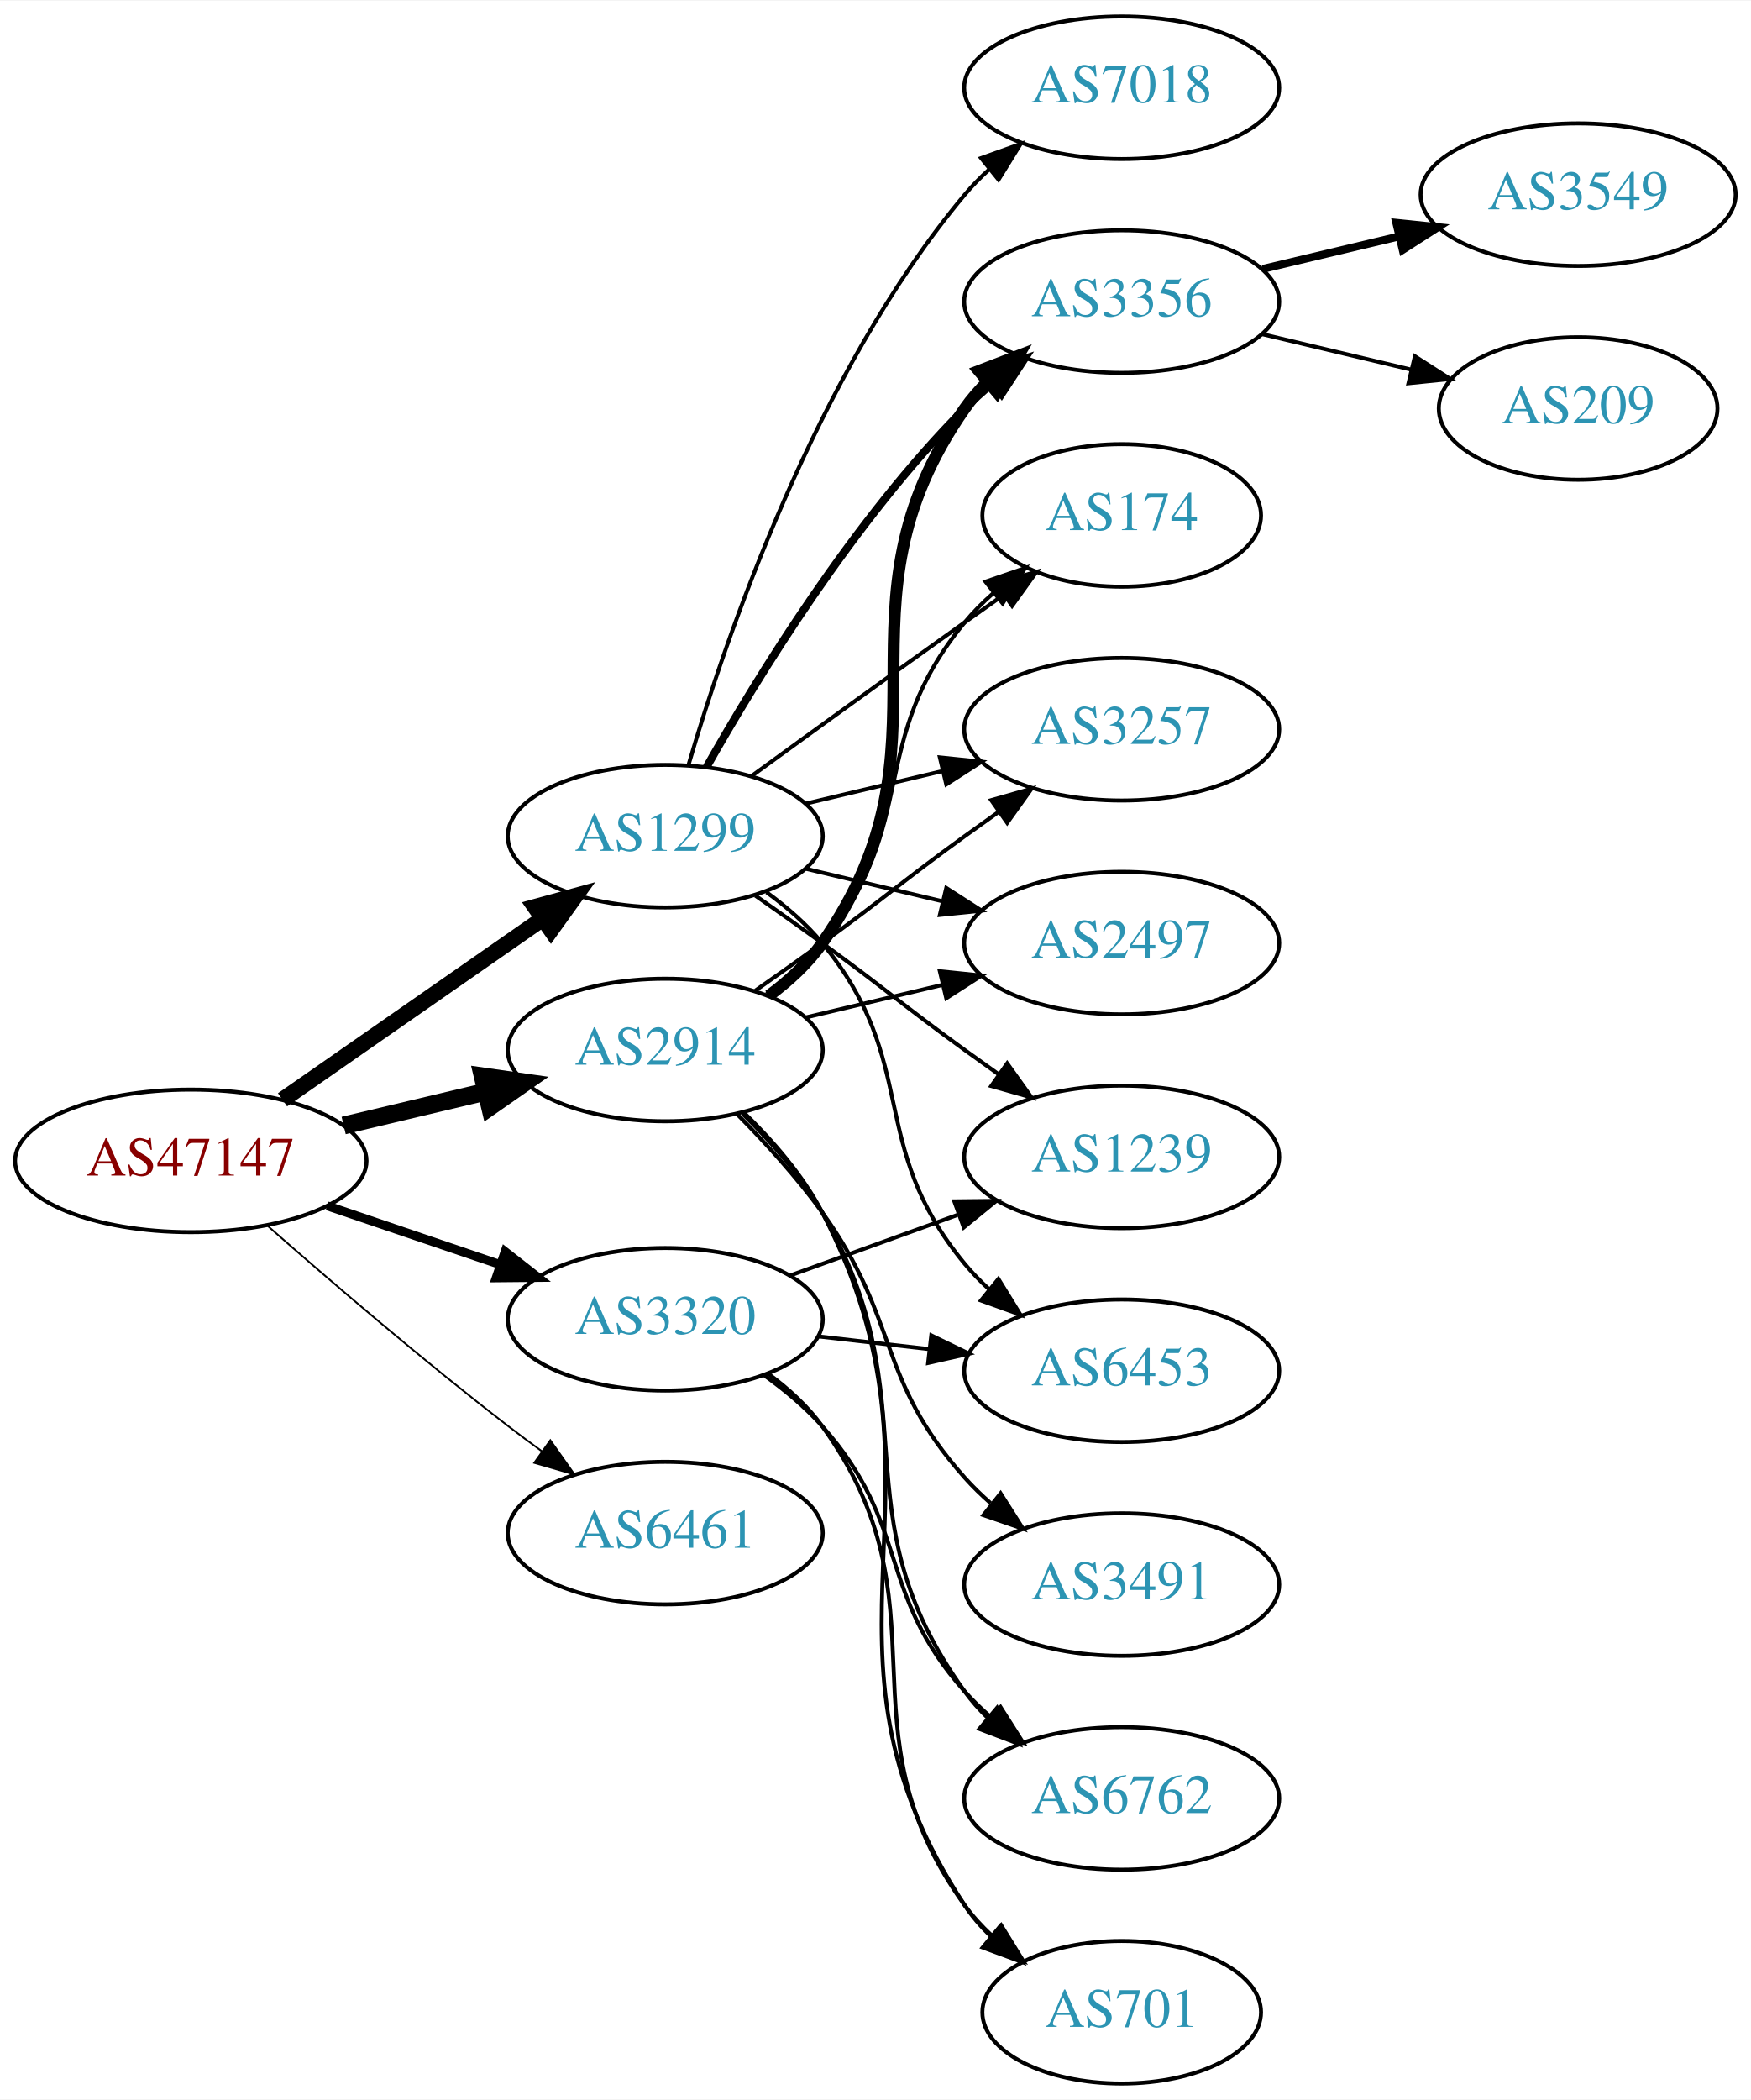
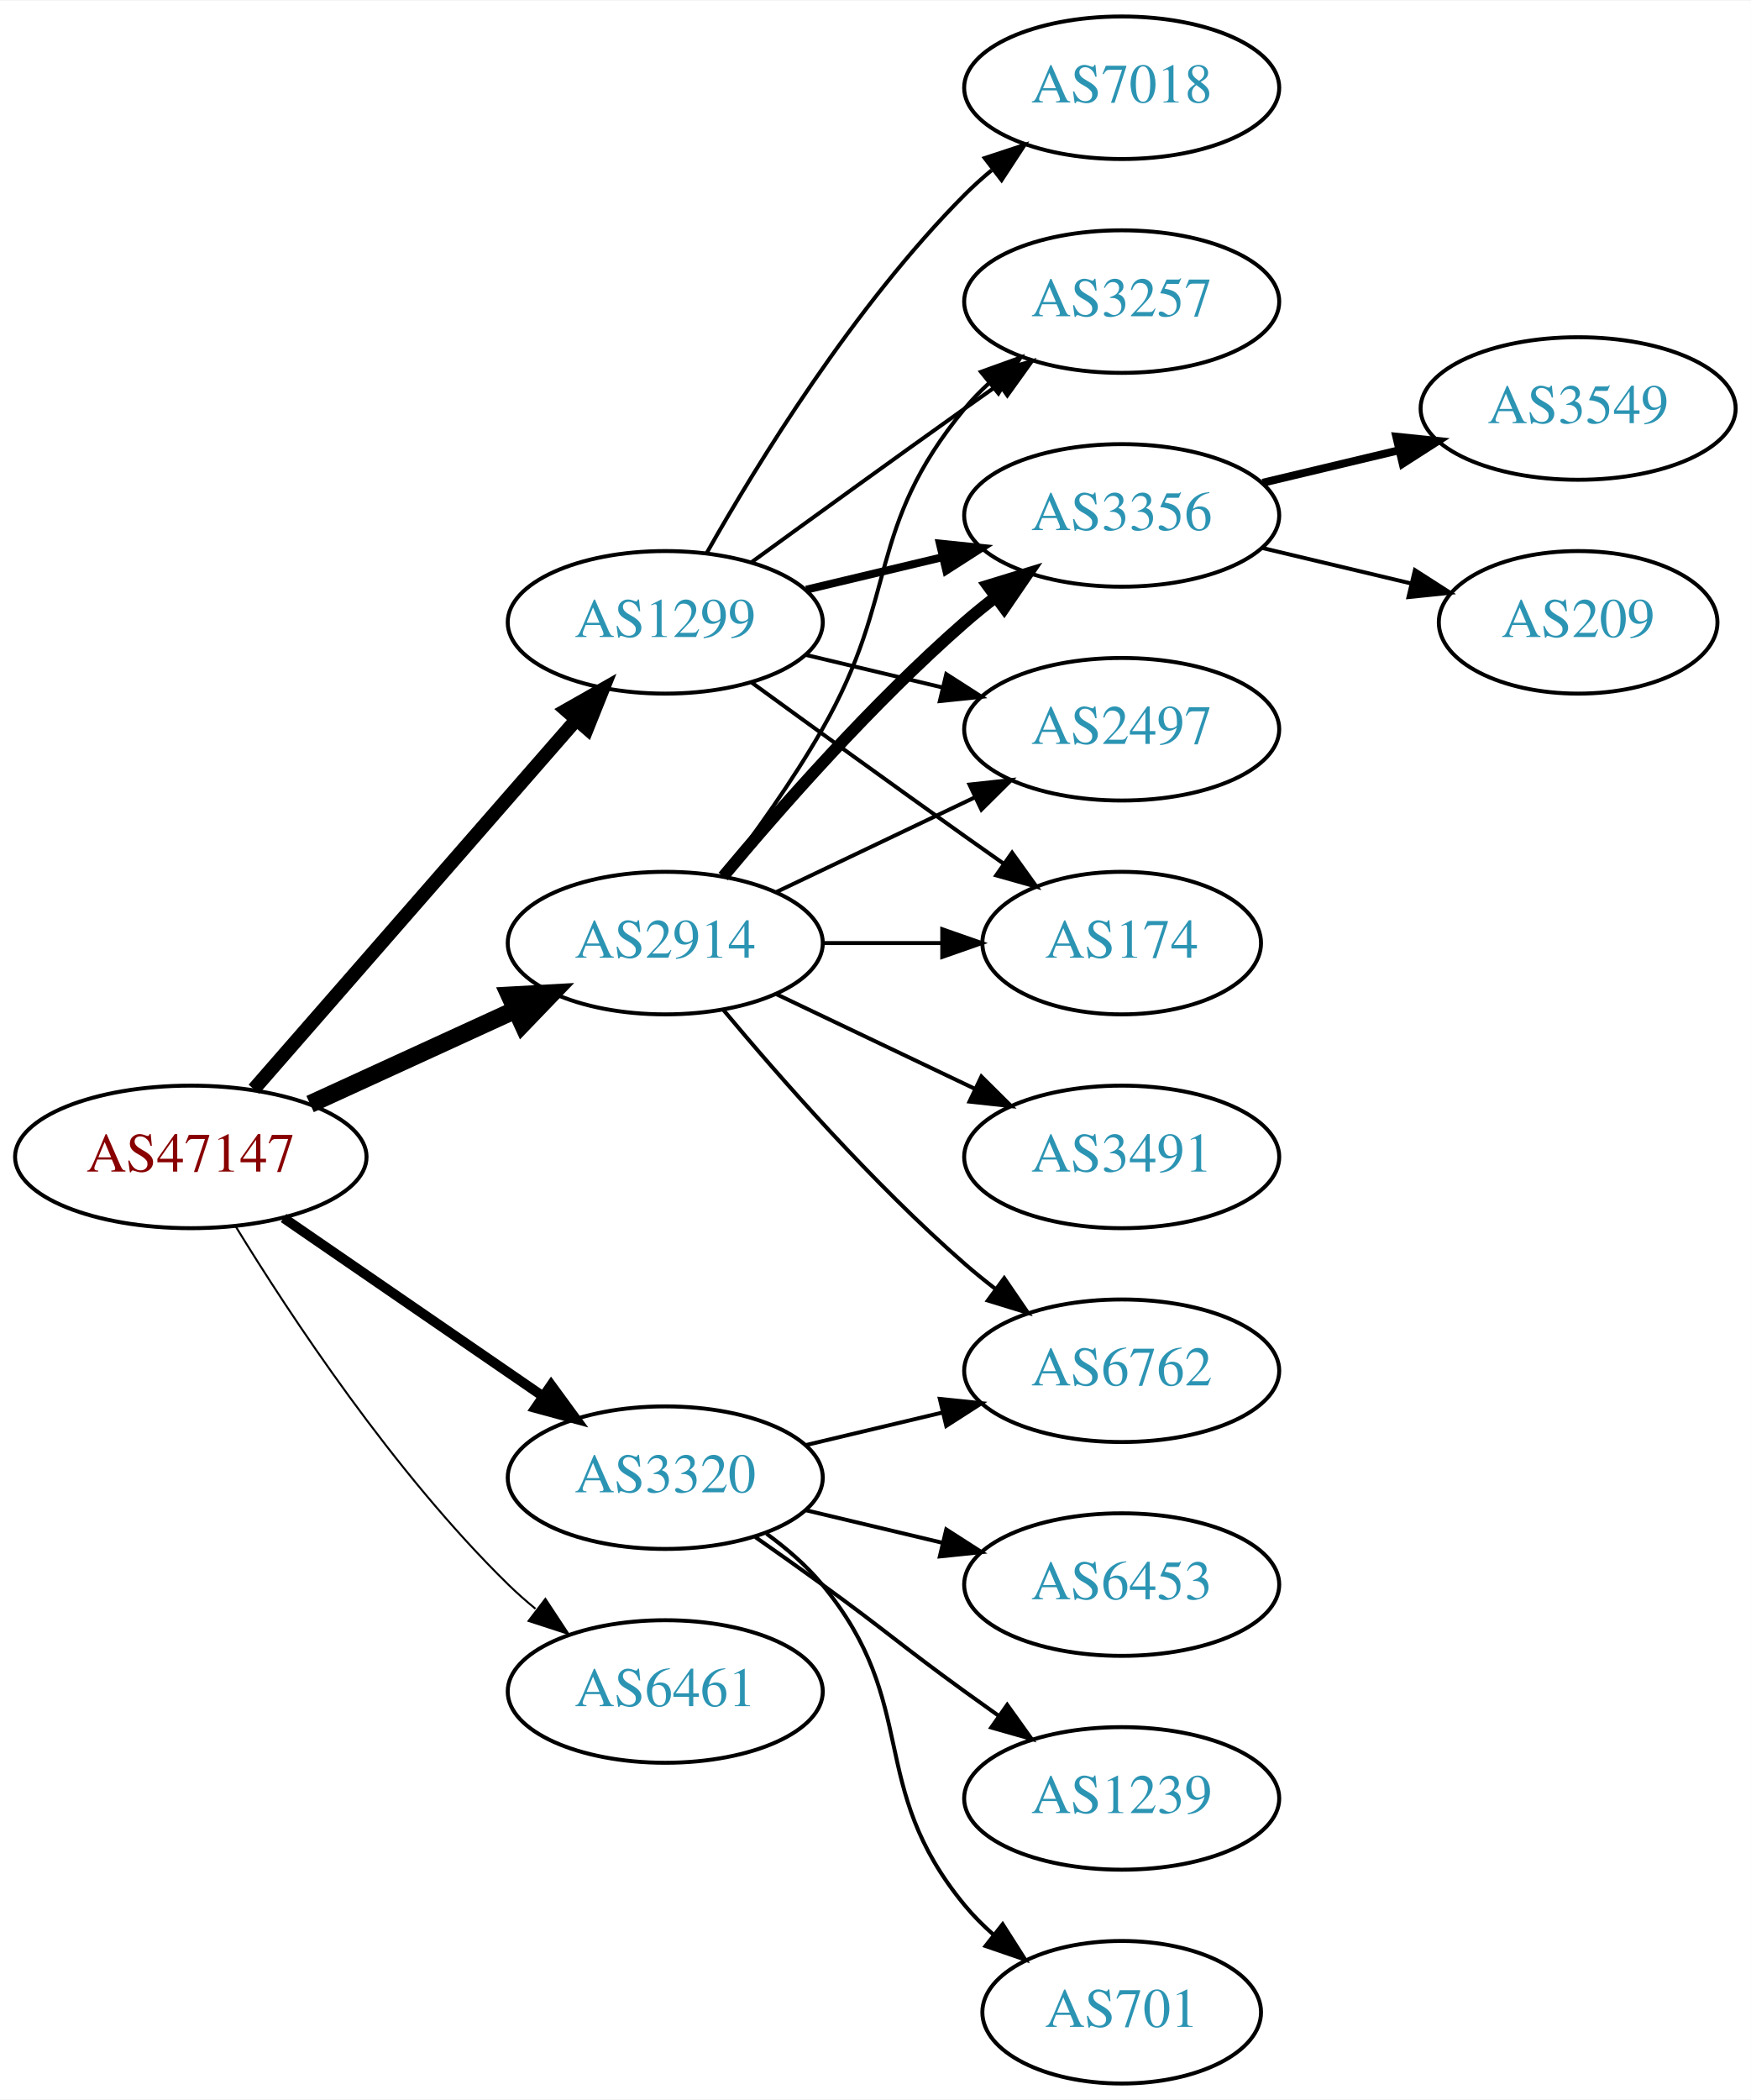
<svg xmlns="http://www.w3.org/2000/svg" xmlns:xlink="http://www.w3.org/1999/xlink" width="442pt" height="530pt" viewBox="0.00 0.00 442.27 530.00">
  <g id="graph0" class="graph" transform="scale(1 1) rotate(0) translate(4 526)">
    <polygon fill="white" stroke="none" points="-4,4 -4,-526 438.271,-526 438.271,4 -4,4" />
    <g id="node1" class="node">
      <g id="a_node1">
        <a xlink:href="/asn/47147" xlink:title="AS47147 ~ ANEXIA Internetdienstleistungs GmbH [AT]">
-           <ellipse fill="#ffffff" stroke="black" cx="44.196" cy="-233" rx="44.393" ry="18" />
-           <text text-anchor="middle" x="44.196" y="-229.3" font-family="Times,serif" font-size="14.00" fill="#880000">AS47147</text>
+           <ellipse fill="#ffffff" stroke="black" cx="44.196" cy="-234" rx="44.393" ry="18" />
+           <text text-anchor="middle" x="44.196" y="-230.3" font-family="Times,serif" font-size="14.00" fill="#880000">AS47147</text>
        </a>
      </g>
    </g>
    <g id="node2" class="node">
      <g id="a_node2">
        <a xlink:href="/asn/1299" xlink:title="AS1299 ~ Telia Carrier [EU]">
-           <ellipse fill="#ffffff" stroke="black" cx="164.039" cy="-315" rx="39.794" ry="18" />
-           <text text-anchor="middle" x="164.039" y="-311.3" font-family="Times,serif" font-size="14.00" fill="#2c94b3">AS1299</text>
+           <ellipse fill="#ffffff" stroke="black" cx="164.039" cy="-369" rx="39.794" ry="18" />
+           <text text-anchor="middle" x="164.039" y="-365.3" font-family="Times,serif" font-size="14.00" fill="#2c94b3">AS1299</text>
        </a>
      </g>
    </g>
    <g id="edge1" class="edge">
-       <path fill="none" stroke="black" stroke-width="4.05" d="M67.361,-248.424C85.913,-261.333 112.558,-279.874 133.021,-294.113" />
-       <polygon fill="black" stroke="black" stroke-width="4.05" points="131.138,-297.12 141.371,-299.923 135.187,-291.302 131.138,-297.12" />
+       <path fill="none" stroke="black" stroke-width="3.5" d="M60.121,-251.098C80.663,-274.631 117.782,-317.155 141.379,-344.187" />
+       <polygon fill="black" stroke="black" stroke-width="3.5" points="139.022,-346.809 148.235,-352.041 144.296,-342.206 139.022,-346.809" />
    </g>
    <g id="node3" class="node">
      <g id="a_node3">
        <a xlink:href="/asn/2914" xlink:title="AS2914 ~ NTT America, Inc. [US]">
-           <ellipse fill="#ffffff" stroke="black" cx="164.039" cy="-261" rx="39.794" ry="18" />
-           <text text-anchor="middle" x="164.039" y="-257.3" font-family="Times,serif" font-size="14.00" fill="#2c94b3">AS2914</text>
+           <ellipse fill="#ffffff" stroke="black" cx="164.039" cy="-288" rx="39.794" ry="18" />
+           <text text-anchor="middle" x="164.039" y="-284.3" font-family="Times,serif" font-size="14.00" fill="#2c94b3">AS2914</text>
        </a>
      </g>
    </g>
    <g id="edge2" class="edge">
-       <path fill="none" stroke="black" stroke-width="4.5" d="M82.806,-241.936C94.163,-244.635 106.742,-247.624 118.505,-250.419" />
-       <polygon fill="black" stroke="black" stroke-width="4.5" points="117.942,-254.332 128.581,-252.813 119.762,-246.67 117.942,-254.332" />
+       <path fill="none" stroke="black" stroke-width="4.5" d="M74.326,-247.348C89.937,-254.502 109.335,-263.391 126.007,-271.03" />
+       <polygon fill="black" stroke="black" stroke-width="4.5" points="124.727,-274.775 135.459,-275.362 128.008,-267.616 124.727,-274.775" />
    </g>
    <g id="node4" class="node">
      <g id="a_node4">
        <a xlink:href="/asn/3320" xlink:title="AS3320 ~ DTAG [DE]">
-           <ellipse fill="#ffffff" stroke="black" cx="164.039" cy="-193" rx="39.794" ry="18" />
-           <text text-anchor="middle" x="164.039" y="-189.3" font-family="Times,serif" font-size="14.00" fill="#2c94b3">AS3320</text>
+           <ellipse fill="#ffffff" stroke="black" cx="164.039" cy="-153" rx="39.794" ry="18" />
+           <text text-anchor="middle" x="164.039" y="-149.3" font-family="Times,serif" font-size="14.00" fill="#2c94b3">AS3320</text>
        </a>
      </g>
    </g>
    <g id="edge3" class="edge">
-       <path fill="none" stroke="black" stroke-width="2.25" d="M78.65,-221.645C92.251,-217.028 108.093,-211.651 122.354,-206.81" />
-       <polygon fill="black" stroke="black" stroke-width="2.25" points="123.583,-210.089 131.928,-203.56 121.333,-203.46 123.583,-210.089" />
+       <path fill="none" stroke="black" stroke-width="2.5" d="M67.639,-218.574C86.22,-205.802 112.781,-187.545 133.161,-173.537" />
+       <polygon fill="black" stroke="black" stroke-width="2.5" points="135.216,-176.371 141.475,-167.822 131.251,-170.602 135.216,-176.371" />
    </g>
    <g id="node5" class="node">
      <g id="a_node5">
        <a xlink:href="/asn/6461" xlink:title="AS6461 ~ Zayo Bandwidth [US]">
-           <ellipse fill="#ffffff" stroke="black" cx="164.039" cy="-139" rx="39.794" ry="18" />
-           <text text-anchor="middle" x="164.039" y="-135.3" font-family="Times,serif" font-size="14.00" fill="#2c94b3">AS6461</text>
+           <ellipse fill="#ffffff" stroke="black" cx="164.039" cy="-99" rx="39.794" ry="18" />
+           <text text-anchor="middle" x="164.039" y="-95.3" font-family="Times,serif" font-size="14.00" fill="#2c94b3">AS6461</text>
        </a>
      </g>
    </g>
    <g id="edge4" class="edge">
-       <path fill="none" stroke="black" stroke-width="0.45" d="M63.675,-216.527C79.474,-202.648 102.985,-182.477 124.392,-166 127.134,-163.889 130.025,-161.739 132.94,-159.62" />
-       <polygon fill="black" stroke="black" stroke-width="0.45" points="135.007,-162.445 141.118,-153.791 130.944,-156.745 135.007,-162.445" />
+       <path fill="none" stroke="black" stroke-width="0.5" d="M55.462,-216.56C69.27,-194.009 95.459,-154.278 124.392,-126 126.532,-123.908 128.849,-121.863 131.249,-119.894" />
+       <polygon fill="black" stroke="black" stroke-width="0.5" points="133.76,-122.382 139.591,-113.536 129.516,-116.815 133.76,-122.382" />
    </g>
    <g id="node6" class="node">
      <g id="a_node6">
+         <a xlink:href="/asn/3257" xlink:title="AS3257 ~ GTT [DE]">
+           <ellipse fill="#ffffff" stroke="black" cx="279.332" cy="-450" rx="39.794" ry="18" />
+           <text text-anchor="middle" x="279.332" y="-446.3" font-family="Times,serif" font-size="14.00" fill="#2c94b3">AS3257</text>
+         </a>
+       </g>
+     </g>
+     <g id="edge5" class="edge">
+       <path fill="none" stroke="black" d="M185.887,-384.222C200.821,-395.091 221.435,-410.025 239.685,-423 242.506,-425.005 245.449,-427.085 248.397,-429.159" />
+       <polygon fill="black" stroke="black" points="246.424,-432.05 256.621,-434.926 250.443,-426.319 246.424,-432.05" />
+     </g>
+     <g id="node7" class="node">
+       <g id="a_node7">
+         <a xlink:href="/asn/3356" xlink:title="AS3356 ~ Level 3 Parent, LLC [US]">
+           <ellipse fill="#ffffff" stroke="black" cx="279.332" cy="-396" rx="39.794" ry="18" />
+           <text text-anchor="middle" x="279.332" y="-392.3" font-family="Times,serif" font-size="14.00" fill="#2c94b3">AS3356</text>
+         </a>
+       </g>
+     </g>
+     <g id="edge6" class="edge">
+       <path fill="none" stroke="black" stroke-width="2" d="M199.646,-377.248C210.517,-379.838 222.671,-382.735 234.114,-385.462" />
+       <polygon fill="black" stroke="black" stroke-width="2" points="233.397,-388.889 243.936,-387.803 235.02,-382.08 233.397,-388.889" />
+     </g>
+     <g id="node8" class="node">
+       <g id="a_node8">
+         <a xlink:href="/asn/2497" xlink:title="AS2497 ~ Internet Initiative Japan Inc. [JP]">
+           <ellipse fill="#ffffff" stroke="black" cx="279.332" cy="-342" rx="39.794" ry="18" />
+           <text text-anchor="middle" x="279.332" y="-338.3" font-family="Times,serif" font-size="14.00" fill="#2c94b3">AS2497</text>
+         </a>
+       </g>
+     </g>
+     <g id="edge7" class="edge">
+       <path fill="none" stroke="black" d="M199.646,-360.752C210.517,-358.162 222.671,-355.265 234.114,-352.538" />
+       <polygon fill="black" stroke="black" points="235.02,-355.92 243.936,-350.197 233.397,-349.111 235.02,-355.92" />
+     </g>
+     <g id="node9" class="node">
+       <g id="a_node9">
        <a xlink:href="/asn/7018" xlink:title="AS7018 ~ AT&amp;T Services, Inc. [US]">
          <ellipse fill="#ffffff" stroke="black" cx="279.332" cy="-504" rx="39.794" ry="18" />
          <text text-anchor="middle" x="279.332" y="-500.3" font-family="Times,serif" font-size="14.00" fill="#2c94b3">AS7018</text>
        </a>
      </g>
    </g>
-     <g id="edge5" class="edge">
-       <path fill="none" stroke="black" d="M169.913,-333.002C179.227,-364.844 202.043,-431.981 239.685,-477 241.555,-479.237 243.654,-481.374 245.88,-483.396" />
-       <polygon fill="black" stroke="black" points="243.823,-486.234 253.799,-489.804 248.227,-480.793 243.823,-486.234" />
-     </g>
-     <g id="node7" class="node">
-       <g id="a_node7">
-         <a xlink:href="/asn/1239" xlink:title="AS1239 ~ Sprint [US]">
-           <ellipse fill="#ffffff" stroke="black" cx="279.332" cy="-234" rx="39.794" ry="18" />
-           <text text-anchor="middle" x="279.332" y="-230.3" font-family="Times,serif" font-size="14.00" fill="#2c94b3">AS1239</text>
-         </a>
-       </g>
-     </g>
-     <g id="edge6" class="edge">
-       <path fill="none" stroke="black" d="M186.796,-299.991C192.33,-296.121 198.249,-291.936 203.685,-288 219.885,-276.271 223.485,-272.729 239.685,-261 242.488,-258.971 245.42,-256.875 248.36,-254.79" />
-       <polygon fill="black" stroke="black" points="250.411,-257.627 256.575,-249.009 246.382,-251.903 250.411,-257.627" />
-     </g>
-     <g id="node8" class="node">
-       <g id="a_node8">
-         <a xlink:href="/asn/3356" xlink:title="AS3356 ~ Level 3 Parent, LLC [US]">
-           <ellipse fill="#ffffff" stroke="black" cx="279.332" cy="-450" rx="39.794" ry="18" />
-           <text text-anchor="middle" x="279.332" y="-446.3" font-family="Times,serif" font-size="14.00" fill="#2c94b3">AS3356</text>
-         </a>
-       </g>
-     </g>
-     <g id="edge7" class="edge">
-       <path fill="none" stroke="black" stroke-width="2" d="M174.498,-332.49C187.28,-355.096 211.712,-394.886 239.685,-423 241.796,-425.121 244.092,-427.188 246.477,-429.171" />
-       <polygon fill="black" stroke="black" stroke-width="2" points="244.73,-432.242 254.793,-435.556 248.993,-426.69 244.73,-432.242" />
-     </g>
-     <g id="node9" class="node">
-       <g id="a_node9">
-         <a xlink:href="/asn/174" xlink:title="AS174 ~ Cogent Communications [US]">
-           <ellipse fill="#ffffff" stroke="black" cx="279.332" cy="-396" rx="35.194" ry="18" />
-           <text text-anchor="middle" x="279.332" y="-392.3" font-family="Times,serif" font-size="14.00" fill="#2c94b3">AS174</text>
-         </a>
-       </g>
-     </g>
    <g id="edge8" class="edge">
-       <path fill="none" stroke="black" d="M185.887,-330.222C200.821,-341.091 221.435,-356.025 239.685,-369 242.895,-371.282 246.264,-373.661 249.619,-376.018" />
-       <polygon fill="black" stroke="black" points="247.631,-378.899 257.83,-381.77 251.647,-373.166 247.631,-378.899" />
+       <path fill="none" stroke="black" d="M174.498,-386.49C187.28,-409.096 211.712,-448.886 239.685,-477 241.796,-479.121 244.092,-481.188 246.477,-483.171" />
+       <polygon fill="black" stroke="black" points="244.73,-486.242 254.793,-489.556 248.993,-480.69 244.73,-486.242" />
    </g>
    <g id="node10" class="node">
      <g id="a_node10">
-         <a xlink:href="/asn/3257" xlink:title="AS3257 ~ GTT [DE]">
-           <ellipse fill="#ffffff" stroke="black" cx="279.332" cy="-342" rx="39.794" ry="18" />
-           <text text-anchor="middle" x="279.332" y="-338.3" font-family="Times,serif" font-size="14.00" fill="#2c94b3">AS3257</text>
+         <a xlink:href="/asn/174" xlink:title="AS174 ~ Cogent Communications [US]">
+           <ellipse fill="#ffffff" stroke="black" cx="279.332" cy="-288" rx="35.194" ry="18" />
+           <text text-anchor="middle" x="279.332" y="-284.3" font-family="Times,serif" font-size="14.00" fill="#2c94b3">AS174</text>
        </a>
      </g>
    </g>
    <g id="edge9" class="edge">
-       <path fill="none" stroke="black" d="M199.646,-323.248C210.517,-325.838 222.671,-328.735 234.114,-331.462" />
-       <polygon fill="black" stroke="black" points="233.397,-334.889 243.936,-333.803 235.02,-328.08 233.397,-334.889" />
-     </g>
-     <g id="node11" class="node">
-       <g id="a_node11">
-         <a xlink:href="/asn/2497" xlink:title="AS2497 ~ Internet Initiative Japan Inc. [JP]">
-           <ellipse fill="#ffffff" stroke="black" cx="279.332" cy="-288" rx="39.794" ry="18" />
-           <text text-anchor="middle" x="279.332" y="-284.3" font-family="Times,serif" font-size="14.00" fill="#2c94b3">AS2497</text>
-         </a>
-       </g>
-     </g>
-     <g id="edge10" class="edge">
-       <path fill="none" stroke="black" d="M199.646,-306.752C210.517,-304.162 222.671,-301.265 234.114,-298.538" />
-       <polygon fill="black" stroke="black" points="235.02,-301.92 243.936,-296.197 233.397,-295.111 235.02,-301.92" />
-     </g>
-     <g id="node12" class="node">
-       <g id="a_node12">
-         <a xlink:href="/asn/6453" xlink:title="AS6453 ~ TATA COMMUNICATIONS (AMERICA) INC [US]">
+       <path fill="none" stroke="black" d="M185.887,-353.778C200.821,-342.909 221.435,-327.975 239.685,-315 242.895,-312.718 246.264,-310.339 249.619,-307.982" />
+       <polygon fill="black" stroke="black" points="251.647,-310.834 257.83,-302.23 247.631,-305.101 251.647,-310.834" />
+     </g>
+     <g id="edge16" class="edge">
+       <path fill="none" stroke="black" d="M178.5,-304.913C186.393,-315.27 196.242,-328.992 203.685,-342 223.25,-376.194 214.621,-392.606 239.685,-423 241.54,-425.25 243.627,-427.396 245.846,-429.424" />
+       <polygon fill="black" stroke="black" points="243.782,-432.256 253.751,-435.844 248.195,-426.823 243.782,-432.256" />
+     </g>
+     <g id="edge14" class="edge">
+       <path fill="none" stroke="black" stroke-width="3" d="M178.669,-304.817C192.951,-321.929 216.498,-348.745 239.685,-369 242.151,-371.154 244.789,-373.294 247.487,-375.372" />
+       <polygon fill="black" stroke="black" stroke-width="3" points="245.512,-378.264 255.641,-381.37 249.66,-372.625 245.512,-378.264" />
+     </g>
+     <g id="edge12" class="edge">
+       <path fill="none" stroke="black" d="M192.175,-300.934C207.169,-308.081 225.99,-317.052 242.213,-324.785" />
+       <polygon fill="black" stroke="black" points="240.884,-328.028 251.417,-329.171 243.895,-321.709 240.884,-328.028" />
+     </g>
+     <g id="edge13" class="edge">
+       <path fill="none" stroke="black" d="M203.711,-288C213.416,-288 223.907,-288 233.87,-288" />
+       <polygon fill="black" stroke="black" points="234.006,-291.5 244.006,-288 234.006,-284.5 234.006,-291.5" />
+     </g>
+     <g id="node13" class="node">
+       <g id="a_node13">
+         <a xlink:href="/asn/6762" xlink:title="AS6762 ~ TELECOM ITALIA SPARKLE S.p.A. [IT]">
          <ellipse fill="#ffffff" stroke="black" cx="279.332" cy="-180" rx="39.794" ry="18" />
-           <text text-anchor="middle" x="279.332" y="-176.3" font-family="Times,serif" font-size="14.00" fill="#2c94b3">AS6453</text>
-         </a>
-       </g>
-     </g>
-     <g id="edge11" class="edge">
-       <path fill="none" stroke="black" d="M189.619,-300.844C194.714,-297.128 199.728,-292.799 203.685,-288 228.75,-257.606 214.621,-237.394 239.685,-207 241.54,-204.75 243.627,-202.604 245.846,-200.576" />
-       <polygon fill="black" stroke="black" points="248.195,-203.177 253.751,-194.156 243.782,-197.744 248.195,-203.177" />
+           <text text-anchor="middle" x="279.332" y="-176.3" font-family="Times,serif" font-size="14.00" fill="#2c94b3">AS6762</text>
+         </a>
+       </g>
    </g>
    <g id="edge15" class="edge">
-       <path fill="none" stroke="black" stroke-width="3" d="M190.198,-274.716C195.262,-278.455 200.118,-282.904 203.685,-288 239.299,-338.869 204.072,-372.131 239.685,-423 241.357,-425.389 243.313,-427.635 245.44,-429.733" />
-       <polygon fill="black" stroke="black" stroke-width="3" points="243.28,-432.49 253.172,-436.284 247.804,-427.149 243.28,-432.49" />
-     </g>
-     <g id="edge20" class="edge">
-       <path fill="none" stroke="black" d="M189.619,-275.156C194.714,-278.872 199.728,-283.201 203.685,-288 228.75,-318.394 214.621,-338.606 239.685,-369 241.82,-371.589 244.263,-374.041 246.859,-376.334" />
-       <polygon fill="black" stroke="black" points="244.937,-379.275 254.958,-382.712 249.267,-373.775 244.937,-379.275" />
-     </g>
-     <g id="edge19" class="edge">
-       <path fill="none" stroke="black" d="M186.796,-276.009C192.33,-279.879 198.249,-284.064 203.685,-288 219.885,-299.729 223.485,-303.271 239.685,-315 242.488,-317.029 245.42,-319.125 248.36,-321.21" />
-       <polygon fill="black" stroke="black" points="246.382,-324.097 256.575,-326.991 250.411,-318.373 246.382,-324.097" />
+       <path fill="none" stroke="black" d="M178.669,-271.183C192.951,-254.071 216.498,-227.255 239.685,-207 242.151,-204.846 244.789,-202.706 247.487,-200.628" />
+       <polygon fill="black" stroke="black" points="249.66,-203.375 255.641,-194.63 245.512,-197.736 249.66,-203.375" />
+     </g>
+     <g id="node14" class="node">
+       <g id="a_node14">
+         <a xlink:href="/asn/3491" xlink:title="AS3491 ~ PCCW Global, Inc. [US]">
+           <ellipse fill="#ffffff" stroke="black" cx="279.332" cy="-234" rx="39.794" ry="18" />
+           <text text-anchor="middle" x="279.332" y="-230.3" font-family="Times,serif" font-size="14.00" fill="#2c94b3">AS3491</text>
+         </a>
+       </g>
    </g>
    <g id="edge17" class="edge">
-       <path fill="none" stroke="black" d="M199.646,-269.248C210.517,-271.838 222.671,-274.735 234.114,-277.462" />
-       <polygon fill="black" stroke="black" points="233.397,-280.889 243.936,-279.803 235.02,-274.08 233.397,-280.889" />
+       <path fill="none" stroke="black" d="M192.175,-275.066C207.169,-267.919 225.99,-258.948 242.213,-251.215" />
+       <polygon fill="black" stroke="black" points="243.895,-254.291 251.417,-246.829 240.884,-247.972 243.895,-254.291" />
+     </g>
+     <g id="edge18" class="edge">
+       <path fill="none" stroke="black" d="M199.646,-161.248C210.517,-163.838 222.671,-166.735 234.114,-169.462" />
+       <polygon fill="black" stroke="black" points="233.397,-172.889 243.936,-171.803 235.02,-166.08 233.397,-172.889" />
    </g>
    <g id="node15" class="node">
      <g id="a_node15">
-         <a xlink:href="/asn/6762" xlink:title="AS6762 ~ TELECOM ITALIA SPARKLE S.p.A. [IT]">
-           <ellipse fill="#ffffff" stroke="black" cx="279.332" cy="-72" rx="39.794" ry="18" />
-           <text text-anchor="middle" x="279.332" y="-68.3" font-family="Times,serif" font-size="14.00" fill="#2c94b3">AS6762</text>
-         </a>
-       </g>
-     </g>
-     <g id="edge14" class="edge">
-       <path fill="none" stroke="black" d="M183.567,-244.914C190.711,-237.882 198.413,-229.155 203.685,-220 231.686,-171.379 206.853,-144.498 239.685,-99 241.391,-96.635 243.371,-94.406 245.515,-92.32" />
-       <polygon fill="black" stroke="black" points="247.878,-94.907 253.28,-85.793 243.373,-89.549 247.878,-94.907" />
+         <a xlink:href="/asn/6453" xlink:title="AS6453 ~ TATA COMMUNICATIONS (AMERICA) INC [US]">
+           <ellipse fill="#ffffff" stroke="black" cx="279.332" cy="-126" rx="39.794" ry="18" />
+           <text text-anchor="middle" x="279.332" y="-122.3" font-family="Times,serif" font-size="14.00" fill="#2c94b3">AS6453</text>
+         </a>
+       </g>
+     </g>
+     <g id="edge19" class="edge">
+       <path fill="none" stroke="black" d="M199.646,-144.752C210.517,-142.162 222.671,-139.265 234.114,-136.538" />
+       <polygon fill="black" stroke="black" points="235.02,-139.92 243.936,-134.197 233.397,-133.111 235.02,-139.92" />
    </g>
    <g id="node16" class="node">
      <g id="a_node16">
-         <a xlink:href="/asn/3491" xlink:title="AS3491 ~ PCCW Global, Inc. [US]">
-           <ellipse fill="#ffffff" stroke="black" cx="279.332" cy="-126" rx="39.794" ry="18" />
-           <text text-anchor="middle" x="279.332" y="-122.3" font-family="Times,serif" font-size="14.00" fill="#2c94b3">AS3491</text>
-         </a>
-       </g>
-     </g>
-     <g id="edge16" class="edge">
-       <path fill="none" stroke="black" d="M182.273,-244.722C189.374,-237.527 197.394,-228.729 203.685,-220 223.449,-192.575 217.217,-178.257 239.685,-153 241.674,-150.764 243.883,-148.616 246.209,-146.577" />
-       <polygon fill="black" stroke="black" points="248.741,-149.036 254.416,-140.09 244.401,-143.545 248.741,-149.036" />
+         <a xlink:href="/asn/1239" xlink:title="AS1239 ~ Sprint [US]">
+           <ellipse fill="#ffffff" stroke="black" cx="279.332" cy="-72" rx="39.794" ry="18" />
+           <text text-anchor="middle" x="279.332" y="-68.3" font-family="Times,serif" font-size="14.00" fill="#2c94b3">AS1239</text>
+         </a>
+       </g>
+     </g>
+     <g id="edge20" class="edge">
+       <path fill="none" stroke="black" d="M186.796,-137.991C192.33,-134.121 198.249,-129.936 203.685,-126 219.885,-114.271 223.485,-110.729 239.685,-99 242.488,-96.971 245.42,-94.875 248.36,-92.79" />
+       <polygon fill="black" stroke="black" points="250.411,-95.627 256.575,-87.009 246.382,-89.903 250.411,-95.627" />
    </g>
    <g id="node17" class="node">
      <g id="a_node17">
        <a xlink:href="/asn/701" xlink:title="AS701 ~ UUNET [US]">
          <ellipse fill="#ffffff" stroke="black" cx="279.332" cy="-18" rx="35.194" ry="18" />
          <text text-anchor="middle" x="279.332" y="-14.3" font-family="Times,serif" font-size="14.00" fill="#2c94b3">AS701</text>
        </a>
      </g>
    </g>
-     <g id="edge18" class="edge">
-       <path fill="none" stroke="black" d="M183.968,-245.133C191.173,-238.135 198.813,-229.374 203.685,-220 240.309,-149.544 196.04,-111.336 239.685,-45 241.53,-42.197 243.774,-39.599 246.244,-37.212" />
-       <polygon fill="black" stroke="black" points="248.662,-39.755 254.153,-30.694 244.21,-34.353 248.662,-39.755" />
-     </g>
-     <g id="edge24" class="edge">
-       <path fill="none" stroke="black" d="M195.697,-204.095C208.67,-208.79 223.963,-214.324 237.844,-219.348" />
-       <polygon fill="black" stroke="black" points="237.054,-222.784 247.648,-222.896 239.436,-216.202 237.054,-222.784" />
-     </g>
-     <g id="edge22" class="edge">
-       <path fill="none" stroke="black" d="M202.764,-188.671C211.745,-187.641 221.444,-186.528 230.801,-185.454" />
-       <polygon fill="black" stroke="black" points="231.236,-188.927 240.771,-184.31 230.438,-181.973 231.236,-188.927" />
-     </g>
-     <g id="edge23" class="edge">
-       <path fill="none" stroke="black" d="M188.954,-178.91C194.197,-175.14 199.442,-170.77 203.685,-166 226.153,-140.743 217.217,-124.257 239.685,-99 241.674,-96.764 243.883,-94.616 246.209,-92.577" />
-       <polygon fill="black" stroke="black" points="248.741,-95.037 254.416,-86.09 244.401,-89.545 248.741,-95.037" />
-     </g>
    <g id="edge21" class="edge">
-       <path fill="none" stroke="black" d="M190.091,-179.207C195.16,-175.473 200.045,-171.044 203.685,-166 236.517,-120.502 206.853,-90.498 239.685,-45 241.649,-42.279 243.975,-39.737 246.497,-37.386" />
-       <polygon fill="black" stroke="black" points="248.913,-39.933 254.483,-30.921 244.508,-34.492 248.913,-39.933" />
-     </g>
-     <g id="node13" class="node">
-       <g id="a_node13">
+       <path fill="none" stroke="black" d="M189.619,-138.844C194.714,-135.128 199.728,-130.799 203.685,-126 228.75,-95.606 214.621,-75.394 239.685,-45 241.82,-42.411 244.263,-39.959 246.859,-37.666" />
+       <polygon fill="black" stroke="black" points="249.267,-40.224 254.958,-31.288 244.937,-34.725 249.267,-40.224" />
+     </g>
+     <g id="node11" class="node">
+       <g id="a_node11">
        <a xlink:href="/asn/3549" xlink:title="AS3549 ~ Level 3 Parent, LLC [US]">
-           <ellipse fill="#ffffff" stroke="black" cx="394.625" cy="-477" rx="39.794" ry="18" />
-           <text text-anchor="middle" x="394.625" y="-473.3" font-family="Times,serif" font-size="14.00" fill="#2c94b3">AS3549</text>
-         </a>
-       </g>
-     </g>
-     <g id="edge12" class="edge">
-       <path fill="none" stroke="black" stroke-width="2" d="M314.939,-458.248C325.81,-460.838 337.964,-463.735 349.407,-466.462" />
-       <polygon fill="black" stroke="black" stroke-width="2" points="348.69,-469.889 359.229,-468.803 350.313,-463.08 348.69,-469.889" />
-     </g>
-     <g id="node14" class="node">
-       <g id="a_node14">
+           <ellipse fill="#ffffff" stroke="black" cx="394.625" cy="-423" rx="39.794" ry="18" />
+           <text text-anchor="middle" x="394.625" y="-419.3" font-family="Times,serif" font-size="14.00" fill="#2c94b3">AS3549</text>
+         </a>
+       </g>
+     </g>
+     <g id="edge10" class="edge">
+       <path fill="none" stroke="black" stroke-width="2" d="M314.939,-404.248C325.81,-406.838 337.964,-409.735 349.407,-412.462" />
+       <polygon fill="black" stroke="black" stroke-width="2" points="348.69,-415.889 359.229,-414.803 350.313,-409.08 348.69,-415.889" />
+     </g>
+     <g id="node12" class="node">
+       <g id="a_node12">
        <a xlink:href="/asn/209" xlink:title="AS209 ~ CenturyLink Communications, LLC [US]">
-           <ellipse fill="#ffffff" stroke="black" cx="394.625" cy="-423" rx="35.194" ry="18" />
-           <text text-anchor="middle" x="394.625" y="-419.3" font-family="Times,serif" font-size="14.00" fill="#2c94b3">AS209</text>
-         </a>
-       </g>
-     </g>
-     <g id="edge13" class="edge">
-       <path fill="none" stroke="black" d="M314.939,-441.752C326.733,-438.942 340.038,-435.771 352.306,-432.847" />
-       <polygon fill="black" stroke="black" points="353.394,-436.186 362.311,-430.463 351.772,-429.376 353.394,-436.186" />
+           <ellipse fill="#ffffff" stroke="black" cx="394.625" cy="-369" rx="35.194" ry="18" />
+           <text text-anchor="middle" x="394.625" y="-365.3" font-family="Times,serif" font-size="14.00" fill="#2c94b3">AS209</text>
+         </a>
+       </g>
+     </g>
+     <g id="edge11" class="edge">
+       <path fill="none" stroke="black" d="M314.939,-387.752C326.733,-384.942 340.038,-381.771 352.306,-378.847" />
+       <polygon fill="black" stroke="black" points="353.394,-382.186 362.311,-376.463 351.772,-375.376 353.394,-382.186" />
    </g>
  </g>
</svg>
